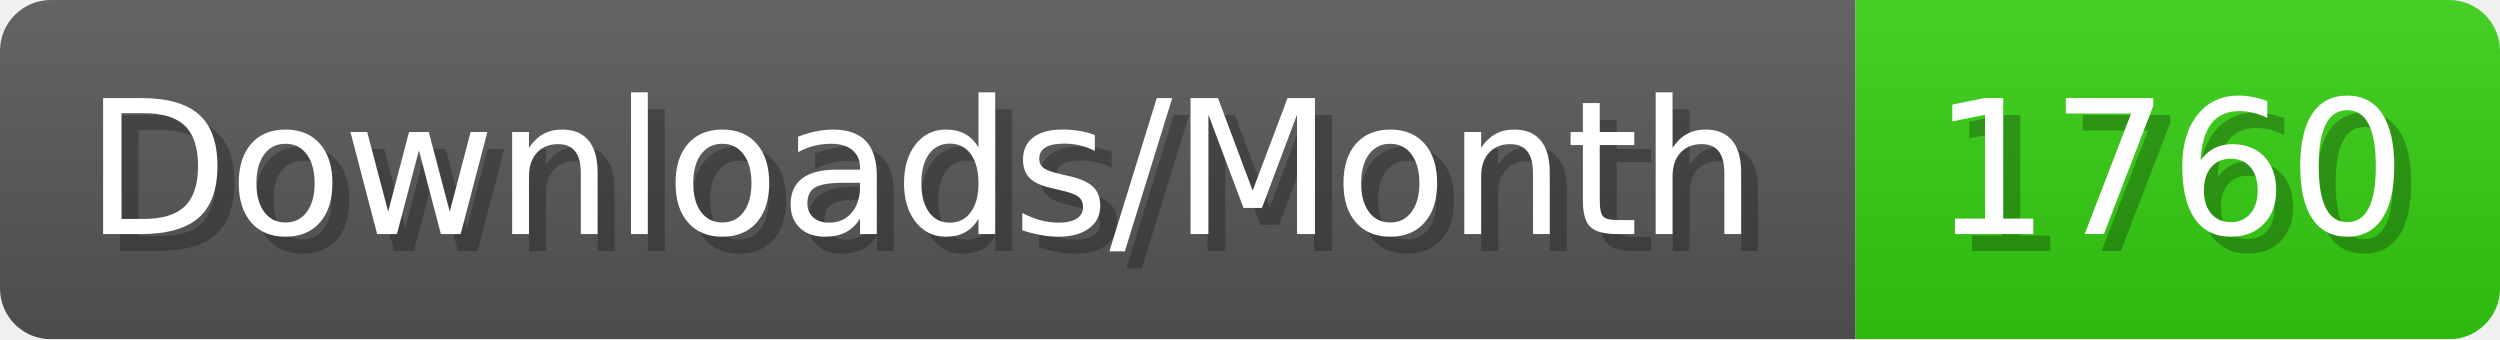
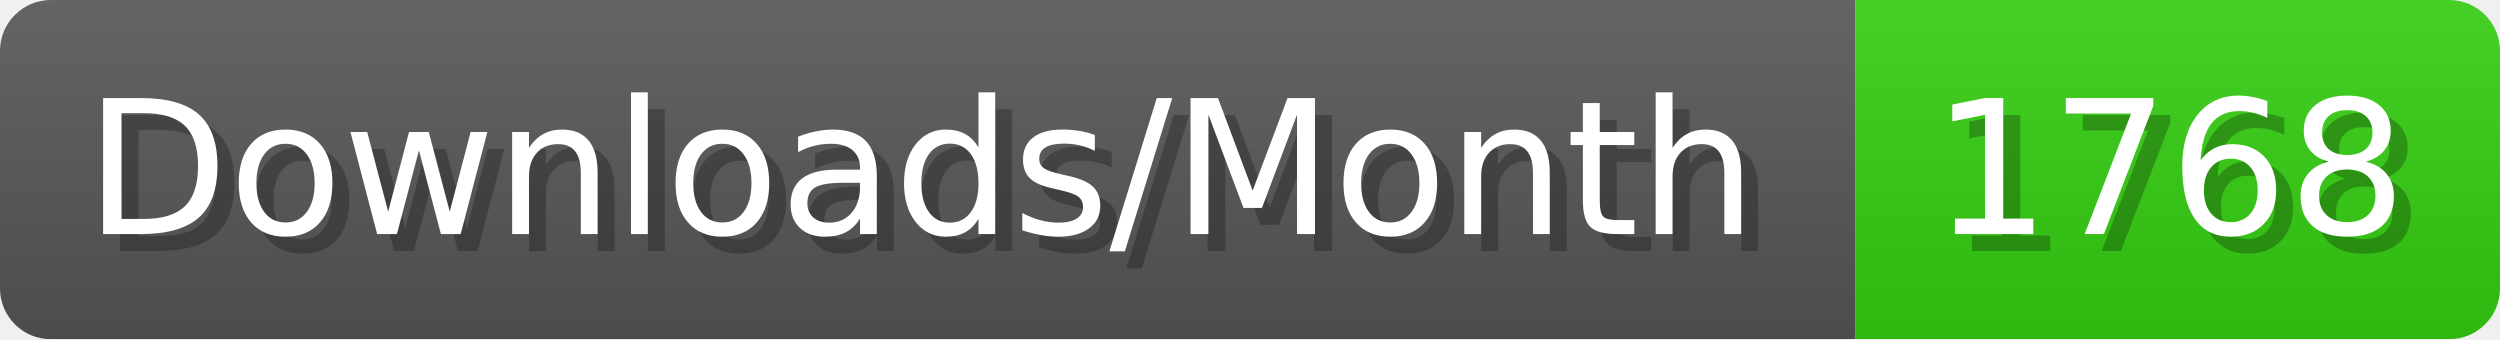
- <svg xmlns="http://www.w3.org/2000/svg" width="147.4" height="20" viewBox="0 0 1474 200" role="img" aria-label="Downloads/Month: 1760">
+ <svg xmlns="http://www.w3.org/2000/svg" width="147.4" height="20" viewBox="0 0 1474 200" role="img" aria-label="Downloads/Month: 1768">
  <linearGradient id="YlXUI" x2="0" y2="100%">
    <stop offset="0" stop-opacity=".1" stop-color="#EEE" />
    <stop offset="1" stop-opacity=".1" />
  </linearGradient>
  <mask id="JHhop">
    <rect width="1474" height="200" rx="30" fill="#FFF" />
  </mask>
  <g mask="url(#JHhop)">
    <rect width="1094" height="200" fill="#555" />
    <rect width="380" height="200" fill="#3C1" x="1094" />
    <rect width="1474" height="200" fill="url(#YlXUI)" />
  </g>
  <g aria-hidden="true" fill="#fff" text-anchor="start" font-family="Verdana,DejaVu Sans,sans-serif" font-size="110">
    <text x="60" y="148" textLength="994" fill="#000" opacity="0.25">Downloads/Month</text>
    <text x="50" y="138" textLength="994">Downloads/Month</text>
-     <text x="1149" y="148" textLength="280" fill="#000" opacity="0.25">1760</text>
-     <text x="1139" y="138" textLength="280">1760</text>
+     <text x="1149" y="148" textLength="280" fill="#000" opacity="0.25">1768</text>
+     <text x="1139" y="138" textLength="280">1768</text>
  </g>
</svg>
